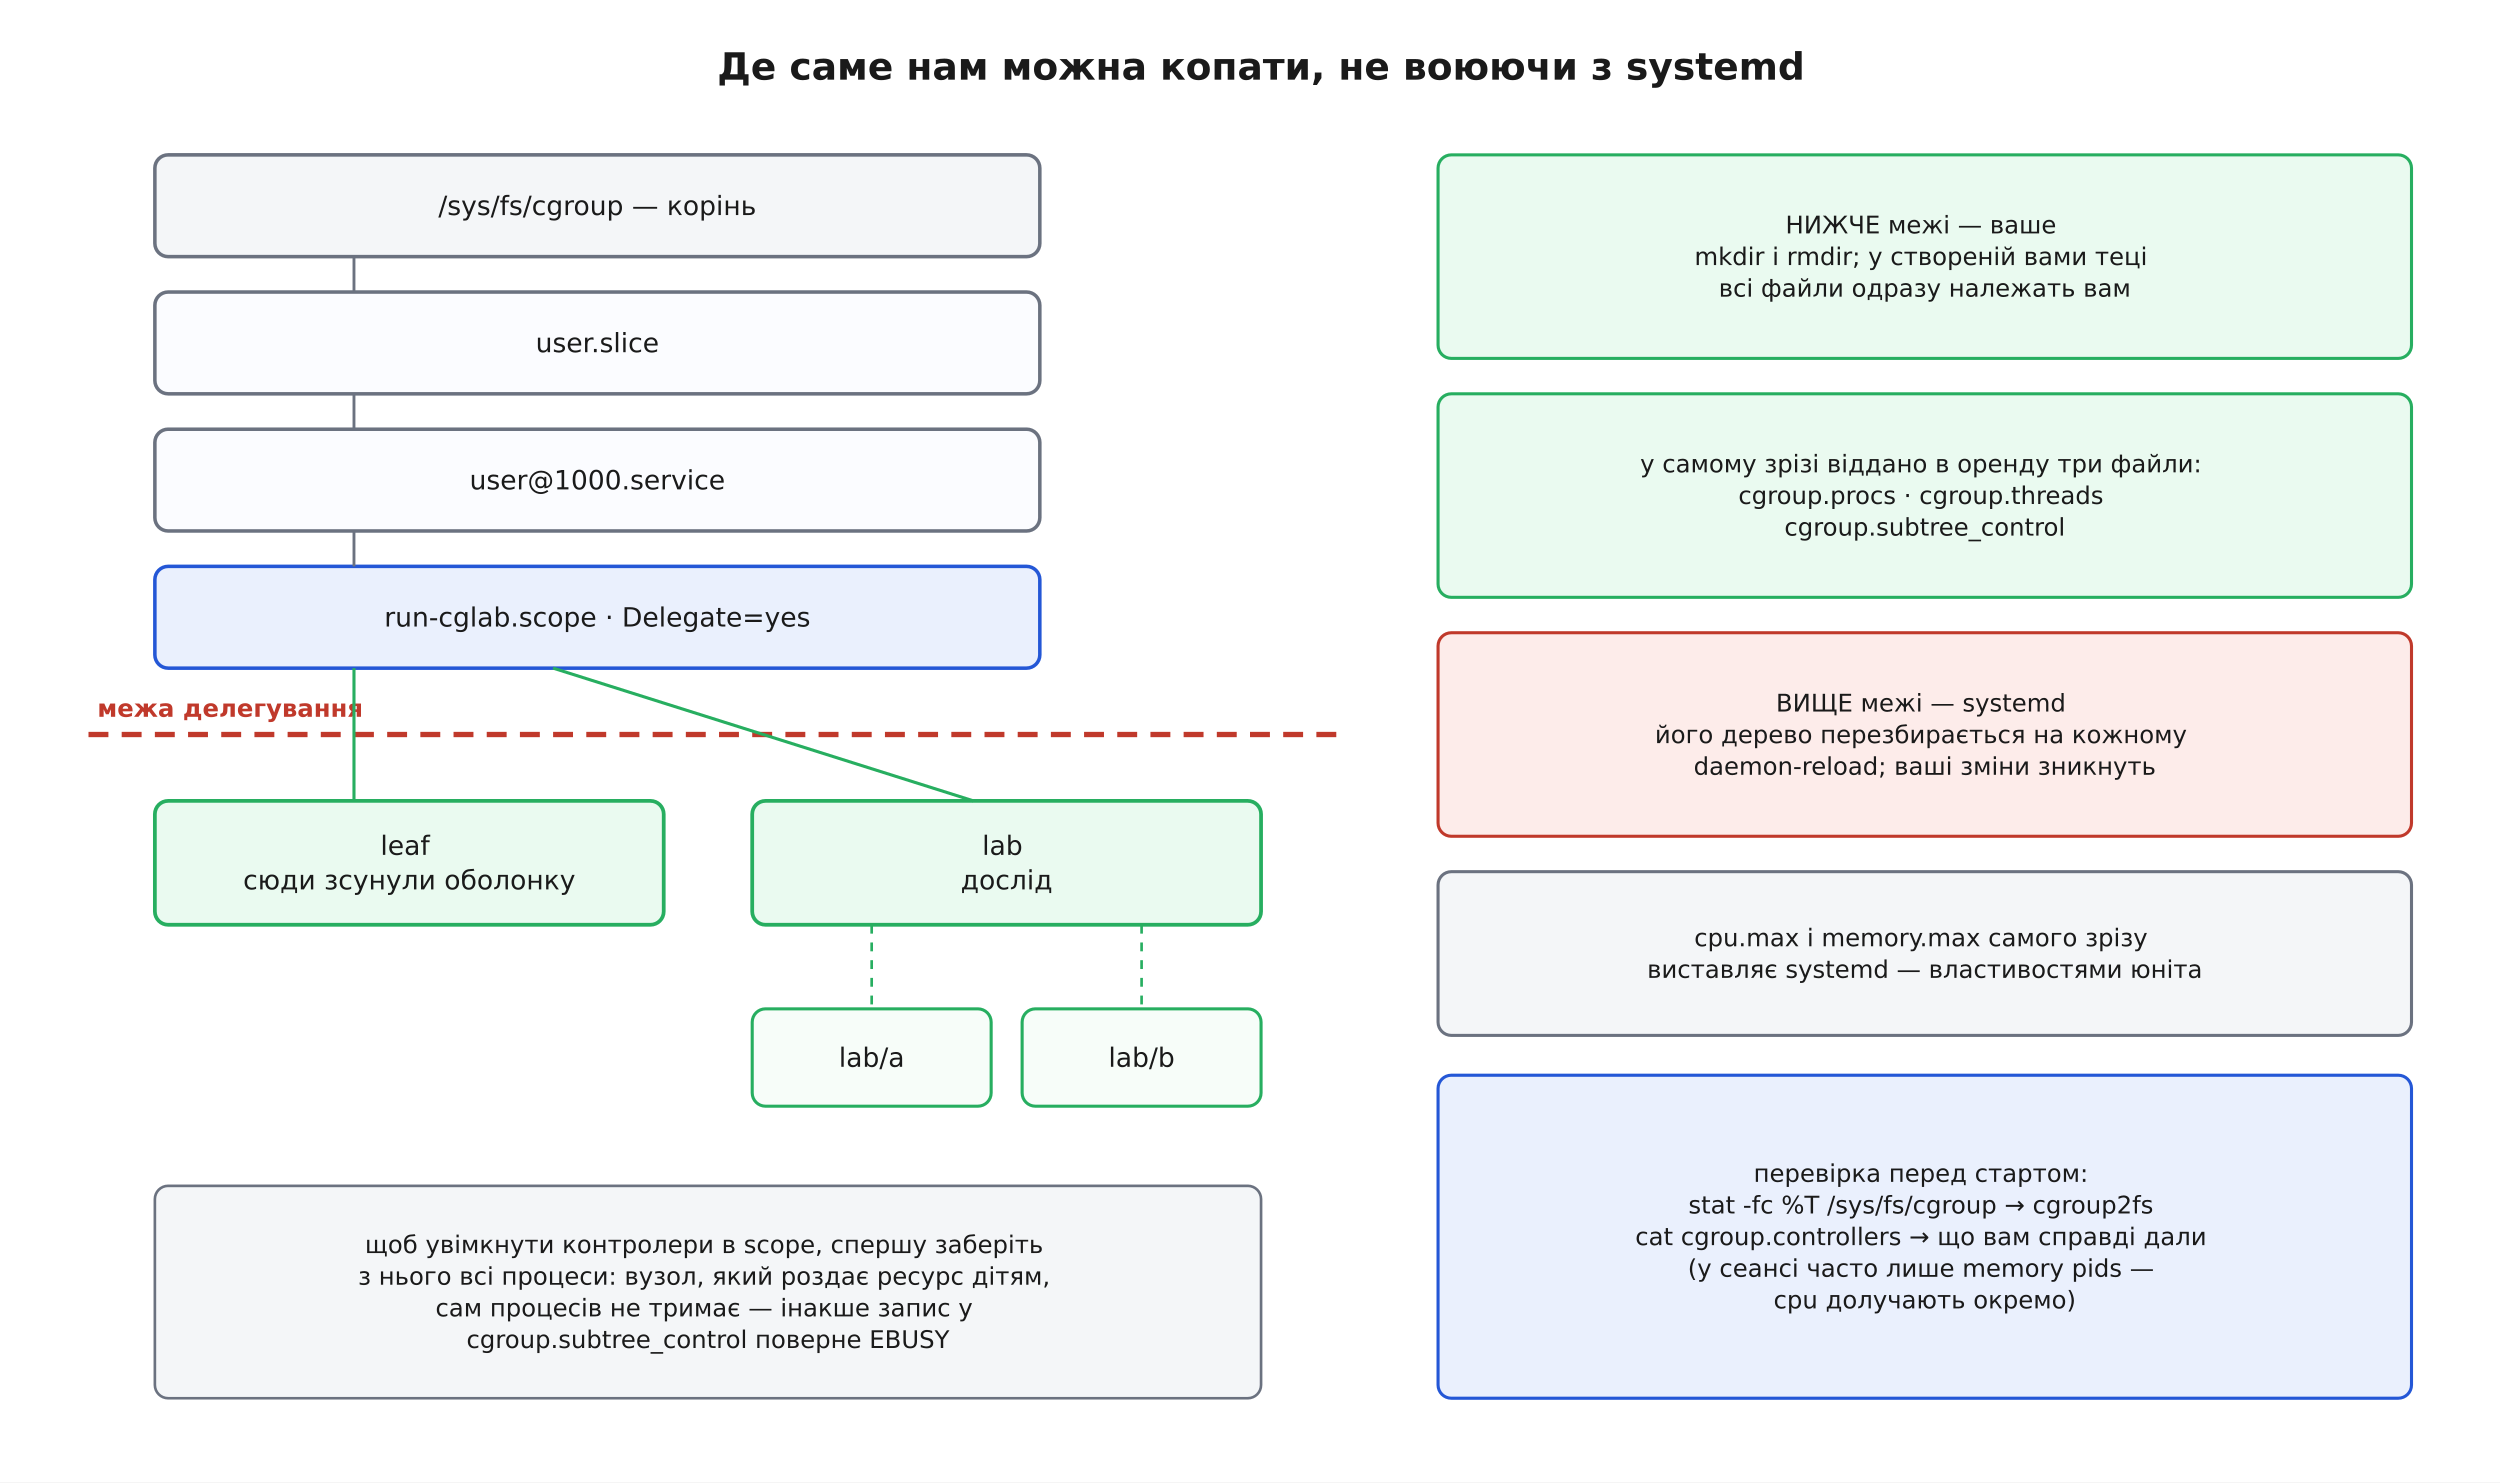
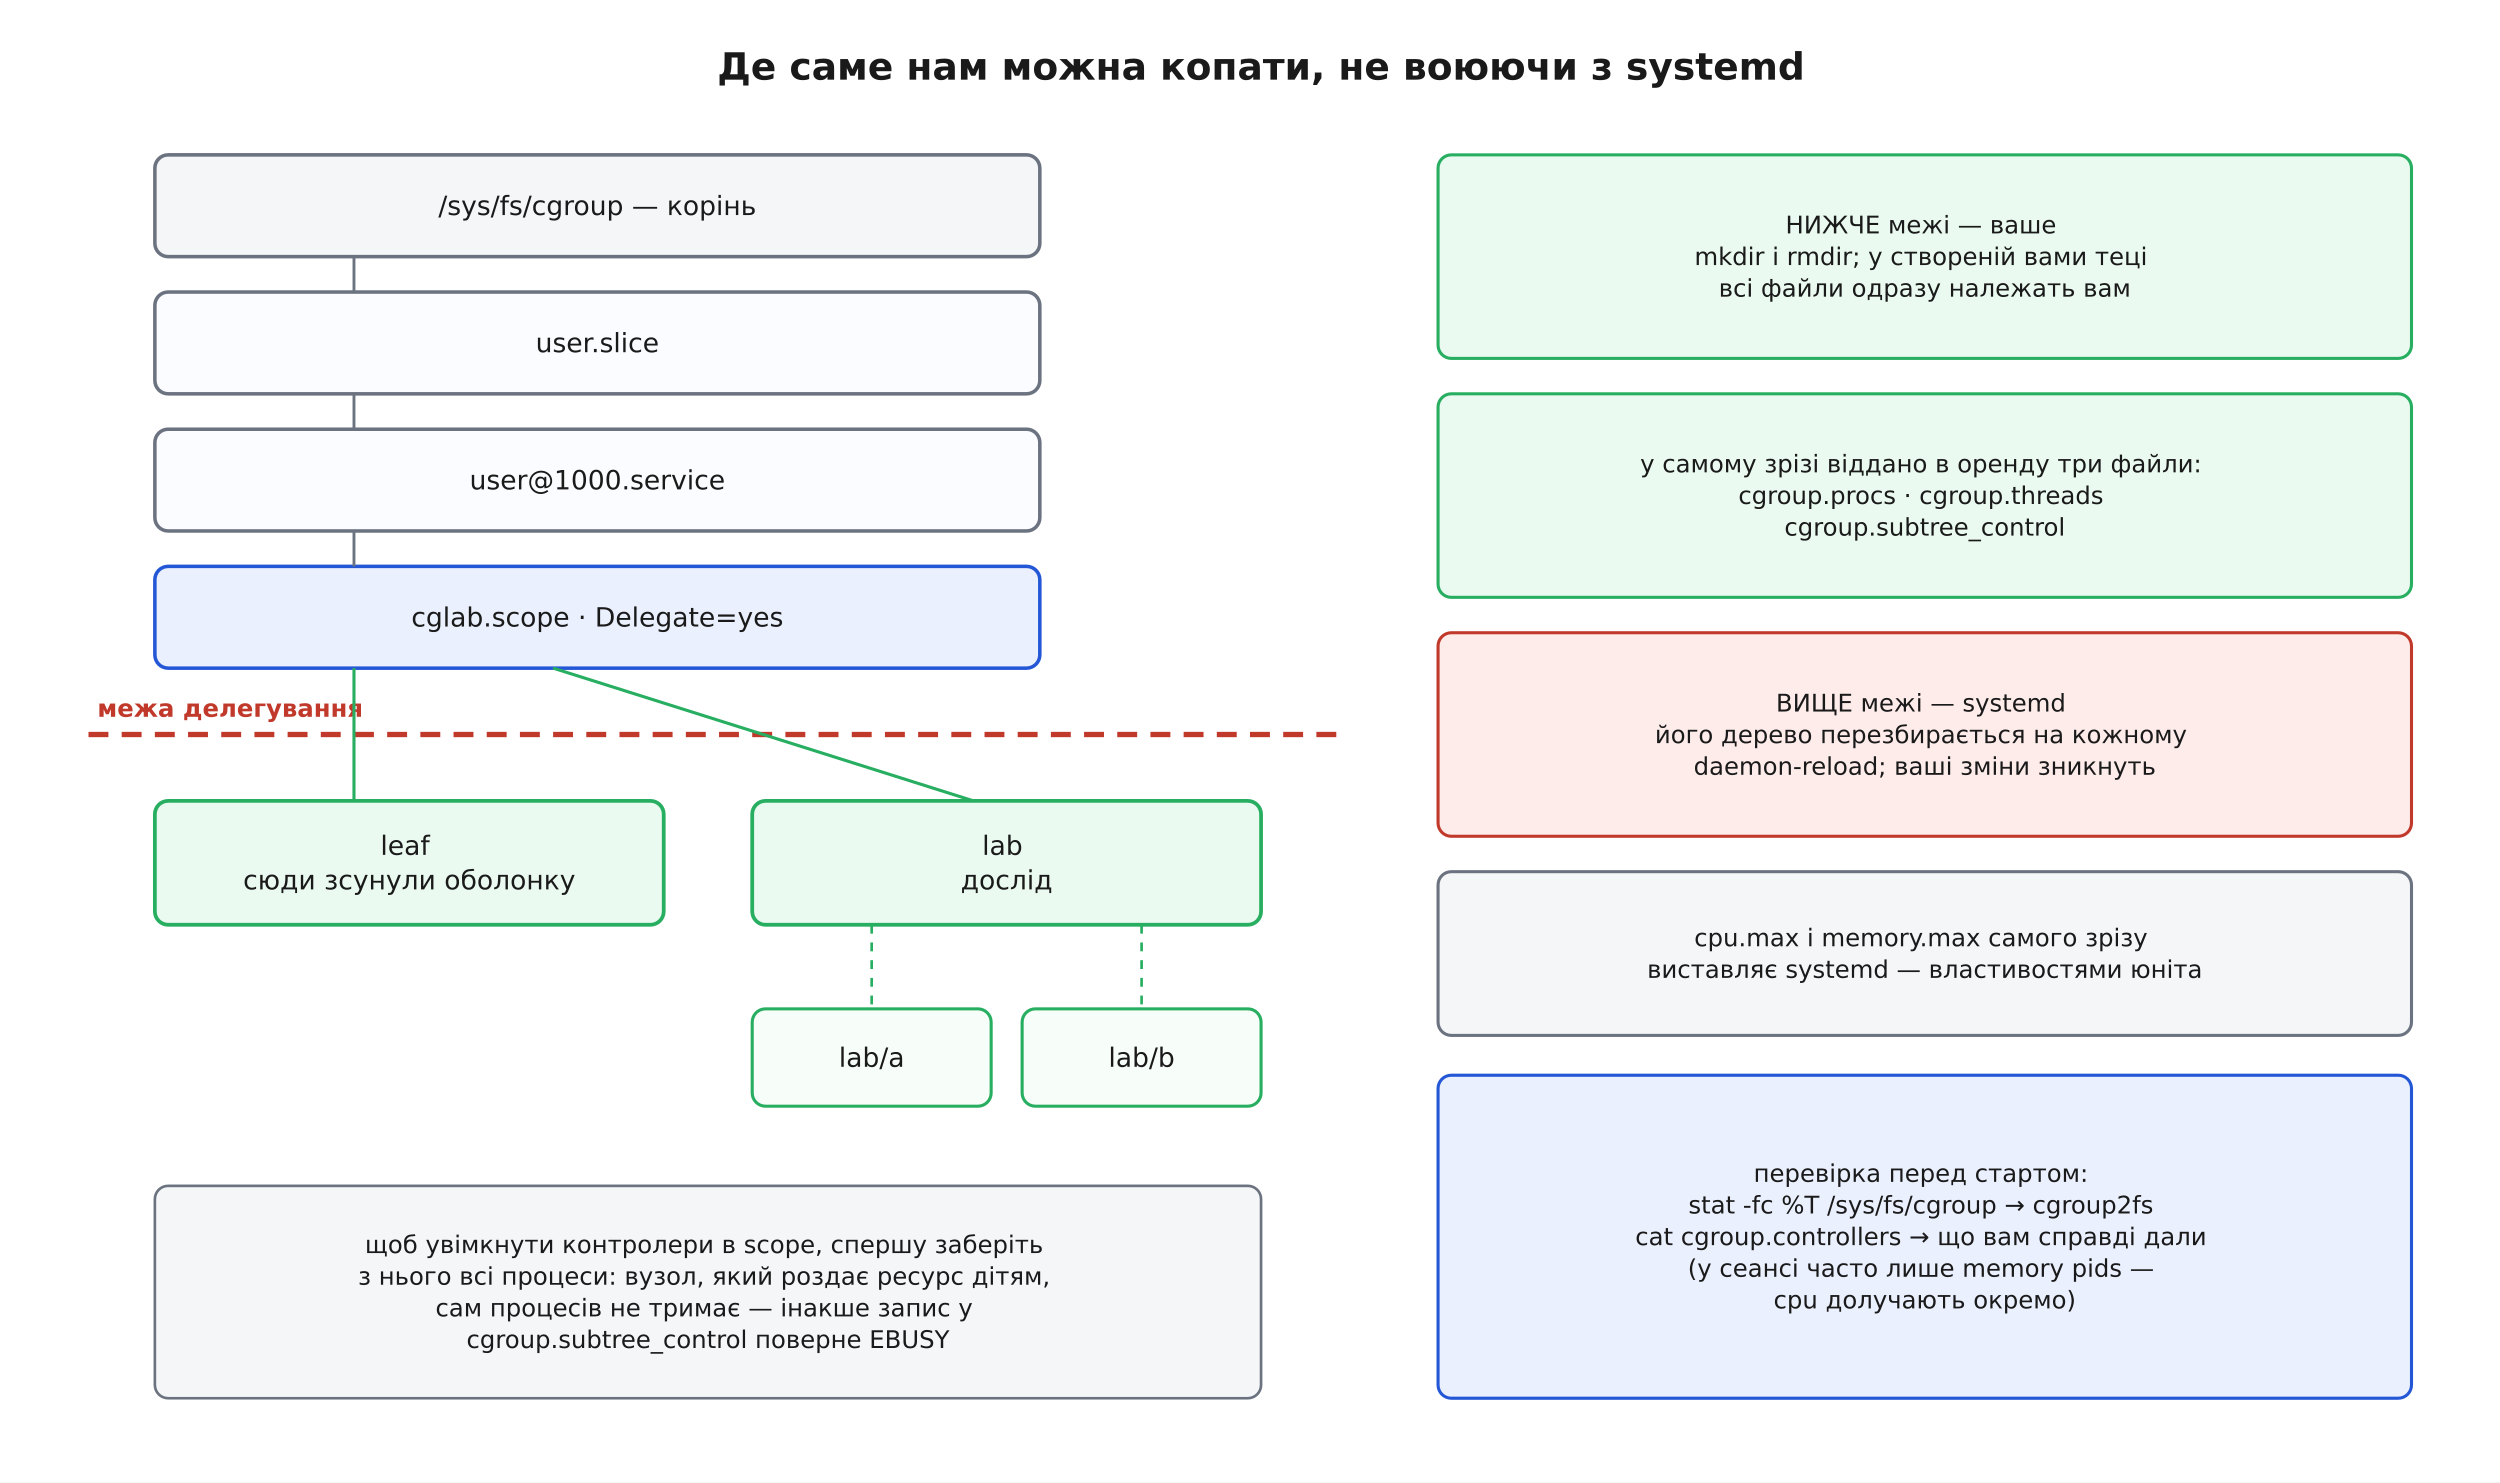
<svg xmlns="http://www.w3.org/2000/svg" viewBox="-10 -10 1130 670" font-family="'Segoe UI', 'DejaVu Sans', Arial, sans-serif">
  <rect x="-10" y="-10" width="1130" height="670" fill="#ffffff" />
  <defs>
    <marker id="arrow" viewBox="0 0 10 10" refX="9" refY="5" markerWidth="7" markerHeight="7" orient="auto-start-reverse">
      <path d="M0 0 L10 5 L0 10 z" fill="#333333" />
    </marker>
  </defs>
  <text x="560.0" y="26.0" font-family="'Segoe UI', 'DejaVu Sans', Arial, sans-serif" font-size="17" fill="#1a1a1a" text-anchor="middle" font-weight="700">Де саме нам можна копати, не воюючи з systemd</text>
  <rect x="60.0" y="60.0" width="400.0" height="46.0" rx="6" fill="#f4f6f8" stroke="#6b7280" stroke-width="1.6" />
  <text x="260.0" y="87.2" font-family="'Segoe UI', 'DejaVu Sans', Arial, sans-serif" font-size="12" fill="#1a1a1a" text-anchor="middle">
    <tspan x="260.0" dy="0.0">/sys/fs/cgroup   —   корінь</tspan>
  </text>
  <rect x="60.0" y="122.0" width="400.0" height="46.0" rx="6" fill="#fbfcff" stroke="#6b7280" stroke-width="1.6" />
  <text x="260.0" y="149.2" font-family="'Segoe UI', 'DejaVu Sans', Arial, sans-serif" font-size="12" fill="#1a1a1a" text-anchor="middle">
    <tspan x="260.0" dy="0.0">user.slice</tspan>
  </text>
  <rect x="60.0" y="184.0" width="400.0" height="46.0" rx="6" fill="#fbfcff" stroke="#6b7280" stroke-width="1.6" />
  <text x="260.0" y="211.2" font-family="'Segoe UI', 'DejaVu Sans', Arial, sans-serif" font-size="12" fill="#1a1a1a" text-anchor="middle">
    <tspan x="260.0" dy="0.0">user@1000.service</tspan>
  </text>
  <rect x="60.0" y="246.0" width="400.0" height="46.0" rx="6" fill="#eaf0fd" stroke="#2457d6" stroke-width="1.6" />
  <text x="260.0" y="273.2" font-family="'Segoe UI', 'DejaVu Sans', Arial, sans-serif" font-size="12" fill="#1a1a1a" text-anchor="middle">
-     <tspan x="260.0" dy="0.0">run-cglab.scope   ·   Delegate=yes</tspan>
+     <tspan x="260.0" dy="0.0">cglab.scope   ·   Delegate=yes</tspan>
  </text>
  <line x1="150.0" y1="106.0" x2="150.0" y2="122.0" stroke="#6b7280" stroke-width="1.3" />
  <line x1="150.0" y1="168.0" x2="150.0" y2="184.0" stroke="#6b7280" stroke-width="1.3" />
  <line x1="150.0" y1="230.0" x2="150.0" y2="246.0" stroke="#6b7280" stroke-width="1.3" />
  <line x1="30.0" y1="322.0" x2="600.0" y2="322.0" stroke="#c0392b" stroke-width="2.4" stroke-dasharray="9 6" />
  <text x="34.0" y="314.0" font-family="'Segoe UI', 'DejaVu Sans', Arial, sans-serif" font-size="11" fill="#c0392b" text-anchor="start" font-weight="700">межа делегування</text>
  <rect x="60.0" y="352.0" width="230.0" height="56.0" rx="6" fill="#eafaf0" stroke="#27ae60" stroke-width="1.7" />
  <text x="175.0" y="376.4" font-family="'Segoe UI', 'DejaVu Sans', Arial, sans-serif" font-size="12" fill="#1a1a1a" text-anchor="middle">
    <tspan x="175.0" dy="0.0">leaf</tspan>
    <tspan x="175.0" dy="15.6">сюди зсунули оболонку</tspan>
  </text>
  <rect x="330.0" y="352.0" width="230.0" height="56.0" rx="6" fill="#eafaf0" stroke="#27ae60" stroke-width="1.7" />
  <text x="445.0" y="376.4" font-family="'Segoe UI', 'DejaVu Sans', Arial, sans-serif" font-size="12" fill="#1a1a1a" text-anchor="middle">
    <tspan x="445.0" dy="0.0">lab</tspan>
    <tspan x="445.0" dy="15.6">дослід</tspan>
  </text>
  <line x1="150.0" y1="292.0" x2="150.0" y2="352.0" stroke="#27ae60" stroke-width="1.4" />
  <line x1="240.0" y1="292.0" x2="430.0" y2="352.0" stroke="#27ae60" stroke-width="1.4" />
  <rect x="330.0" y="446.0" width="108.0" height="44.0" rx="6" fill="#f7fdf9" stroke="#27ae60" stroke-width="1.4" />
  <text x="384.0" y="472.2" font-family="'Segoe UI', 'DejaVu Sans', Arial, sans-serif" font-size="12" fill="#1a1a1a" text-anchor="middle">
    <tspan x="384.0" dy="0.0">lab/a</tspan>
  </text>
  <rect x="452.0" y="446.0" width="108.0" height="44.0" rx="6" fill="#f7fdf9" stroke="#27ae60" stroke-width="1.4" />
  <text x="506.0" y="472.2" font-family="'Segoe UI', 'DejaVu Sans', Arial, sans-serif" font-size="12" fill="#1a1a1a" text-anchor="middle">
    <tspan x="506.0" dy="0.0">lab/b</tspan>
  </text>
  <line x1="384.0" y1="408.0" x2="384.0" y2="446.0" stroke="#27ae60" stroke-width="1.2" stroke-dasharray="4 4" />
  <line x1="506.0" y1="408.0" x2="506.0" y2="446.0" stroke="#27ae60" stroke-width="1.2" stroke-dasharray="4 4" />
  <rect x="60.0" y="526.0" width="500.0" height="96.0" rx="6" fill="#f4f6f8" stroke="#6b7280" stroke-width="1.2" />
  <text x="310.0" y="556.4" font-family="'Segoe UI', 'DejaVu Sans', Arial, sans-serif" font-size="11" fill="#1a1a1a" text-anchor="middle">
    <tspan x="310.0" dy="0.0">щоб увімкнути контролери в scope, спершу заберіть</tspan>
    <tspan x="310.0" dy="14.3">з нього всі процеси: вузол, який роздає ресурс дітям,</tspan>
    <tspan x="310.0" dy="14.3">сам процесів не тримає — інакше запис у</tspan>
    <tspan x="310.0" dy="14.3">cgroup.subtree_control поверне EBUSY</tspan>
  </text>
  <rect x="640.0" y="60.0" width="440.0" height="92.0" rx="6" fill="#eafaf0" stroke="#27ae60" stroke-width="1.4" />
  <text x="860.0" y="95.5" font-family="'Segoe UI', 'DejaVu Sans', Arial, sans-serif" font-size="11" fill="#1a1a1a" text-anchor="middle">
    <tspan x="860.0" dy="0.0">НИЖЧЕ межі — ваше</tspan>
    <tspan x="860.0" dy="14.3">mkdir і rmdir; у створеній вами теці</tspan>
    <tspan x="860.0" dy="14.3">всі файли одразу належать вам</tspan>
  </text>
  <rect x="640.0" y="168.0" width="440.0" height="92.0" rx="6" fill="#eafaf0" stroke="#27ae60" stroke-width="1.4" />
  <text x="860.0" y="203.5" font-family="'Segoe UI', 'DejaVu Sans', Arial, sans-serif" font-size="11" fill="#1a1a1a" text-anchor="middle">
    <tspan x="860.0" dy="0.0">у самому зрізі віддано в оренду три файли:</tspan>
    <tspan x="860.0" dy="14.3">cgroup.procs · cgroup.threads</tspan>
    <tspan x="860.0" dy="14.3">cgroup.subtree_control</tspan>
  </text>
  <rect x="640.0" y="276.0" width="440.0" height="92.0" rx="6" fill="#fdecea" stroke="#c0392b" stroke-width="1.4" />
  <text x="860.0" y="311.6" font-family="'Segoe UI', 'DejaVu Sans', Arial, sans-serif" font-size="11" fill="#1a1a1a" text-anchor="middle">
    <tspan x="860.0" dy="0.0">ВИЩЕ межі — systemd</tspan>
    <tspan x="860.0" dy="14.3">його дерево перезбирається на кожному</tspan>
    <tspan x="860.0" dy="14.3">daemon-reload; ваші зміни зникнуть</tspan>
  </text>
  <rect x="640.0" y="384.0" width="440.0" height="74.0" rx="6" fill="#f4f6f8" stroke="#6b7280" stroke-width="1.4" />
  <text x="860.0" y="417.7" font-family="'Segoe UI', 'DejaVu Sans', Arial, sans-serif" font-size="11" fill="#1a1a1a" text-anchor="middle">
    <tspan x="860.0" dy="0.0">cpu.max і memory.max самого зрізу</tspan>
    <tspan x="860.0" dy="14.3">виставляє systemd — властивостями юніта</tspan>
  </text>
  <rect x="640.0" y="476.0" width="440.0" height="146.0" rx="6" fill="#eaf0fd" stroke="#2457d6" stroke-width="1.4" />
  <text x="860.0" y="524.2" font-family="'Segoe UI', 'DejaVu Sans', Arial, sans-serif" font-size="11" fill="#1a1a1a" text-anchor="middle">
    <tspan x="860.0" dy="0.0">перевірка перед стартом:</tspan>
    <tspan x="860.0" dy="14.3">stat -fc %T /sys/fs/cgroup  →  cgroup2fs</tspan>
    <tspan x="860.0" dy="14.3">cat cgroup.controllers  →  що вам справді дали</tspan>
    <tspan x="860.0" dy="14.3">(у сеансі часто лише memory pids —</tspan>
    <tspan x="860.0" dy="14.3">cpu долучають окремо)</tspan>
  </text>
</svg>
